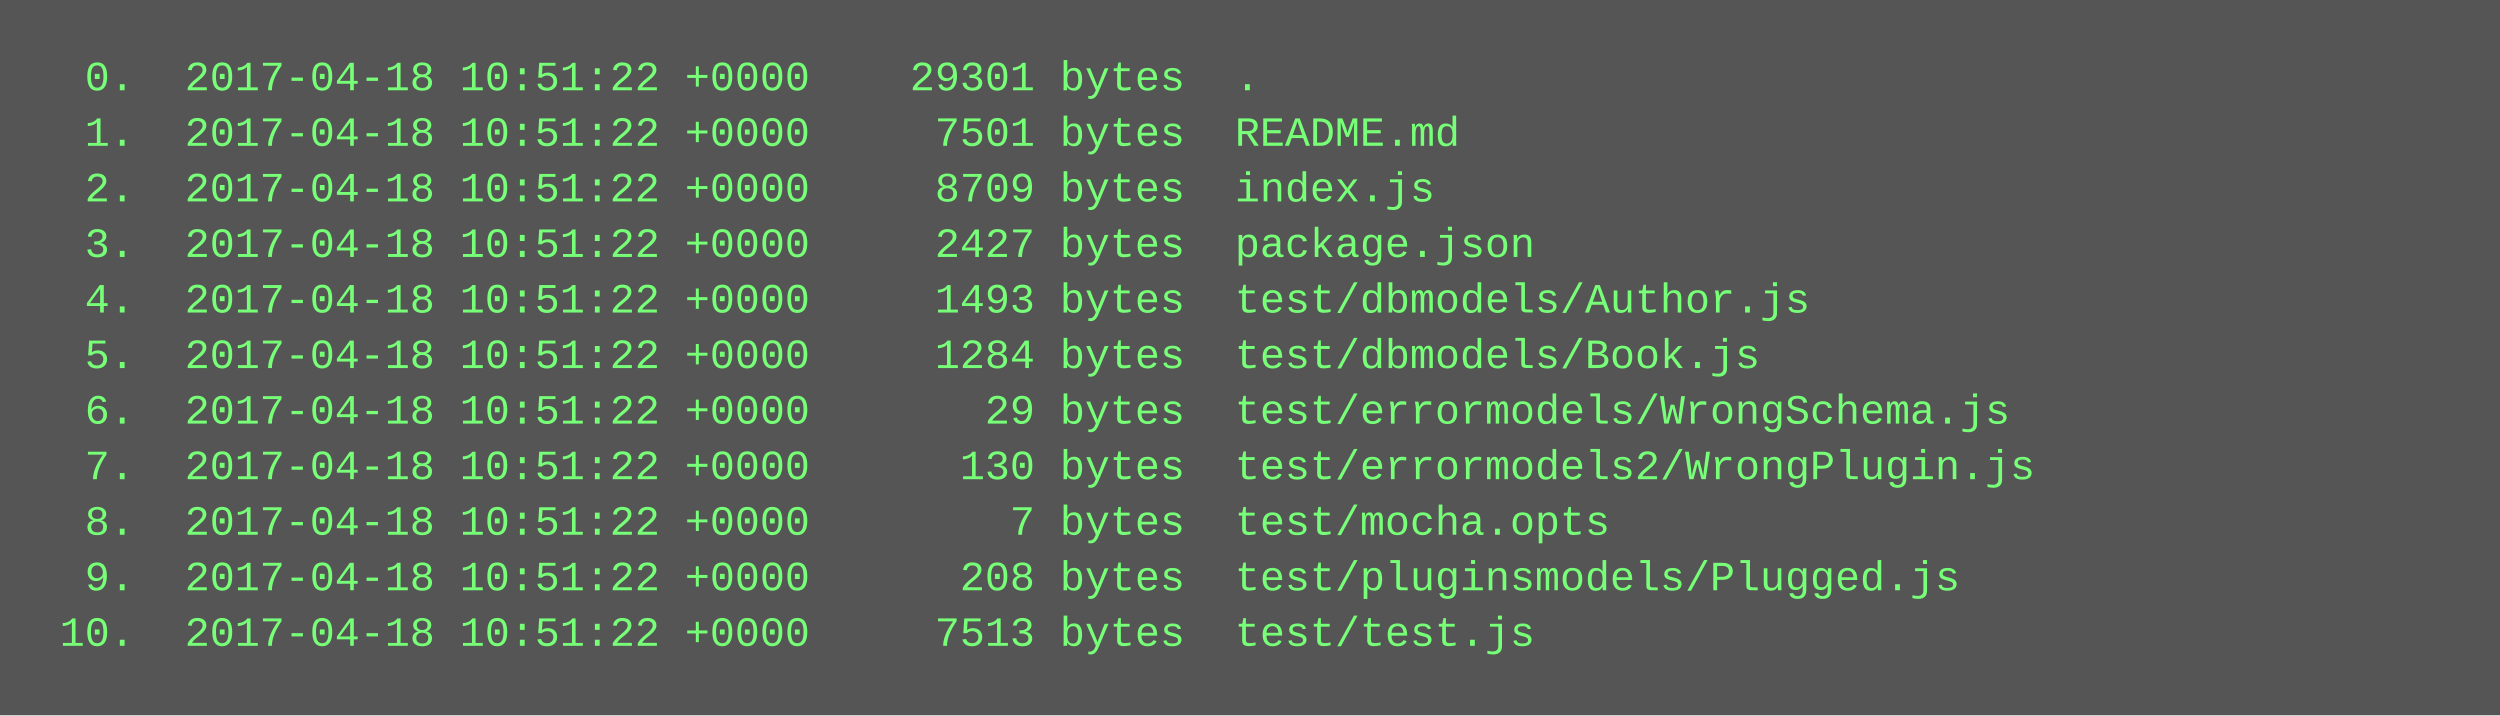
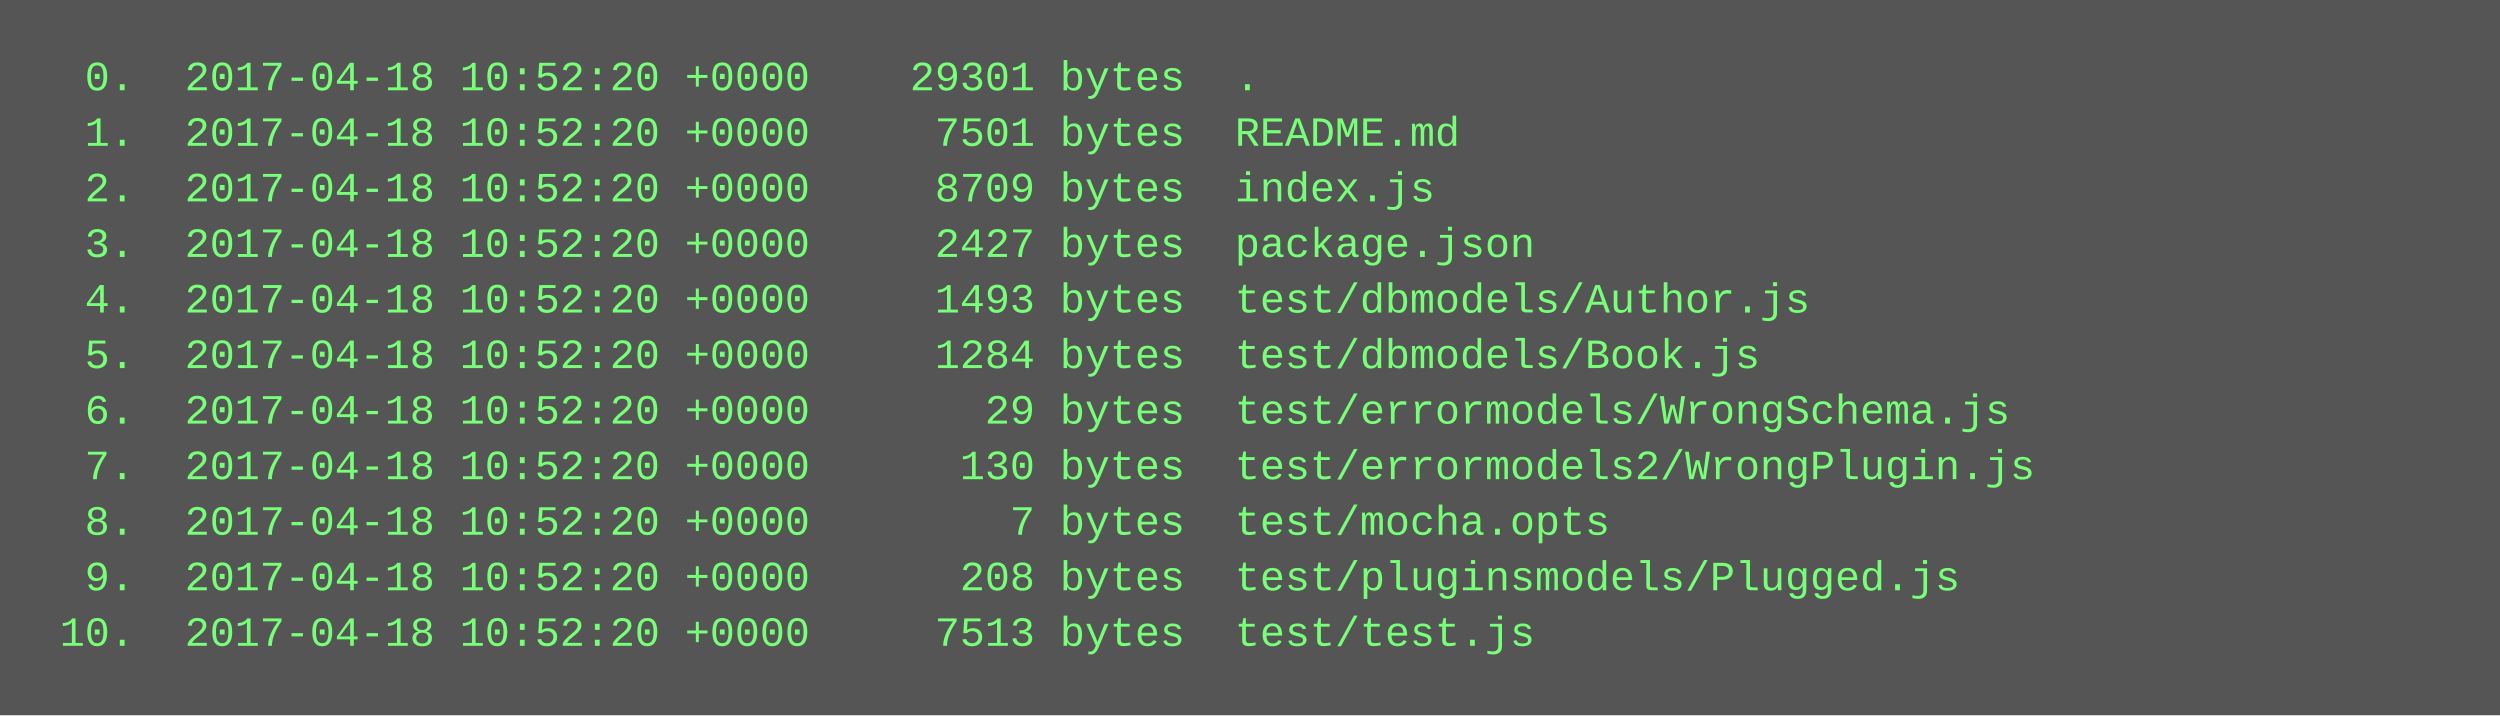
<svg xmlns="http://www.w3.org/2000/svg" height="206" width="720">
  <rect height="206" fill="#555" width="720" />
  <text fill="#7f7" font-family="Courier New" font-size="12" xml:space="preserve">
-     <tspan x="10" y="26">  0.  2017-04-18 10:51:22 +0000    29301 bytes  .</tspan>
-     <tspan x="10" y="42">  1.  2017-04-18 10:51:22 +0000     7501 bytes  README.md</tspan>
-     <tspan x="10" y="58">  2.  2017-04-18 10:51:22 +0000     8709 bytes  index.js</tspan>
-     <tspan x="10" y="74">  3.  2017-04-18 10:51:22 +0000     2427 bytes  package.json</tspan>
-     <tspan x="10" y="90">  4.  2017-04-18 10:51:22 +0000     1493 bytes  test/dbmodels/Author.js</tspan>
-     <tspan x="10" y="106">  5.  2017-04-18 10:51:22 +0000     1284 bytes  test/dbmodels/Book.js</tspan>
-     <tspan x="10" y="122">  6.  2017-04-18 10:51:22 +0000       29 bytes  test/errormodels/WrongSchema.js</tspan>
-     <tspan x="10" y="138">  7.  2017-04-18 10:51:22 +0000      130 bytes  test/errormodels2/WrongPlugin.js</tspan>
-     <tspan x="10" y="154">  8.  2017-04-18 10:51:22 +0000        7 bytes  test/mocha.opts</tspan>
-     <tspan x="10" y="170">  9.  2017-04-18 10:51:22 +0000      208 bytes  test/pluginsmodels/Plugged.js</tspan>
-     <tspan x="10" y="186"> 10.  2017-04-18 10:51:22 +0000     7513 bytes  test/test.js</tspan>
+     <tspan x="10" y="26">  0.  2017-04-18 10:52:20 +0000    29301 bytes  .</tspan>
+     <tspan x="10" y="42">  1.  2017-04-18 10:52:20 +0000     7501 bytes  README.md</tspan>
+     <tspan x="10" y="58">  2.  2017-04-18 10:52:20 +0000     8709 bytes  index.js</tspan>
+     <tspan x="10" y="74">  3.  2017-04-18 10:52:20 +0000     2427 bytes  package.json</tspan>
+     <tspan x="10" y="90">  4.  2017-04-18 10:52:20 +0000     1493 bytes  test/dbmodels/Author.js</tspan>
+     <tspan x="10" y="106">  5.  2017-04-18 10:52:20 +0000     1284 bytes  test/dbmodels/Book.js</tspan>
+     <tspan x="10" y="122">  6.  2017-04-18 10:52:20 +0000       29 bytes  test/errormodels/WrongSchema.js</tspan>
+     <tspan x="10" y="138">  7.  2017-04-18 10:52:20 +0000      130 bytes  test/errormodels2/WrongPlugin.js</tspan>
+     <tspan x="10" y="154">  8.  2017-04-18 10:52:20 +0000        7 bytes  test/mocha.opts</tspan>
+     <tspan x="10" y="170">  9.  2017-04-18 10:52:20 +0000      208 bytes  test/pluginsmodels/Plugged.js</tspan>
+     <tspan x="10" y="186"> 10.  2017-04-18 10:52:20 +0000     7513 bytes  test/test.js</tspan>
  </text>
</svg>
